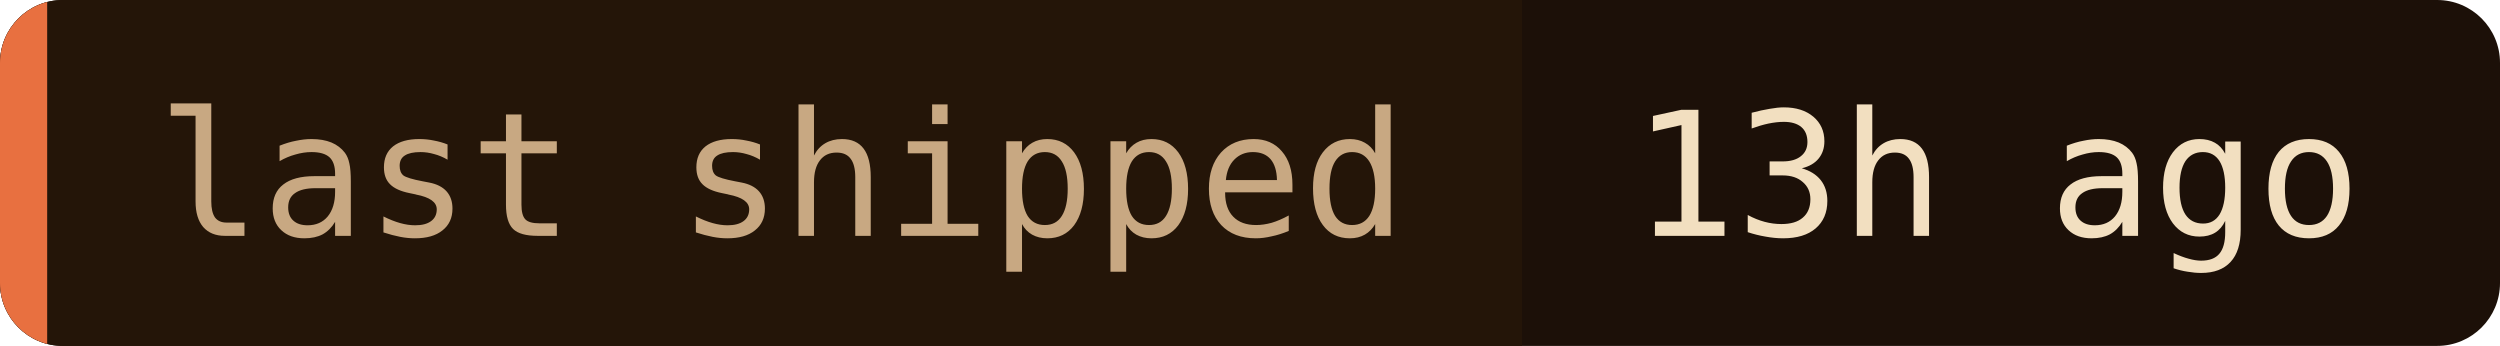
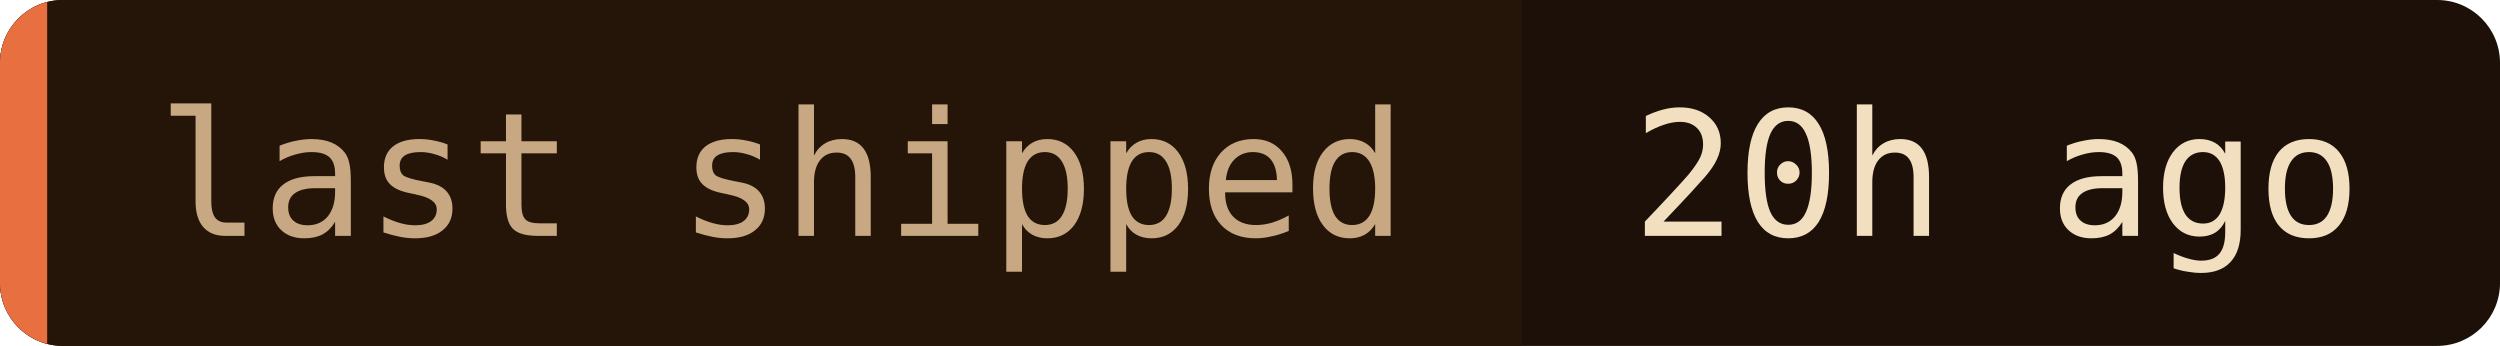
- <svg xmlns="http://www.w3.org/2000/svg" width="159" height="22" role="img" aria-label="last shipped: 13h ago">
+ <svg xmlns="http://www.w3.org/2000/svg" width="159" height="22" role="img" aria-label="last shipped: 20h ago">
  <clipPath id="c">
    <rect width="159" height="22" rx="4" />
  </clipPath>
  <g clip-path="url(#c)">
    <rect width="159" height="22" fill="#1c1008" />
    <rect width="96.8" height="22" fill="#241508" />
    <rect width="3" height="22" fill="#e87040" />
  </g>
  <g font-family="'JetBrains Mono', 'Fira Code', ui-monospace, SFMono-Regular, Menlo, monospace" font-size="11">
    <text x="10" y="15" fill="#c8a882">last shipped</text>
-     <text x="103.8" y="15" fill="#f2dfc0">13h ago</text>
+     <text x="103.8" y="15" fill="#f2dfc0">20h ago</text>
  </g>
</svg>
